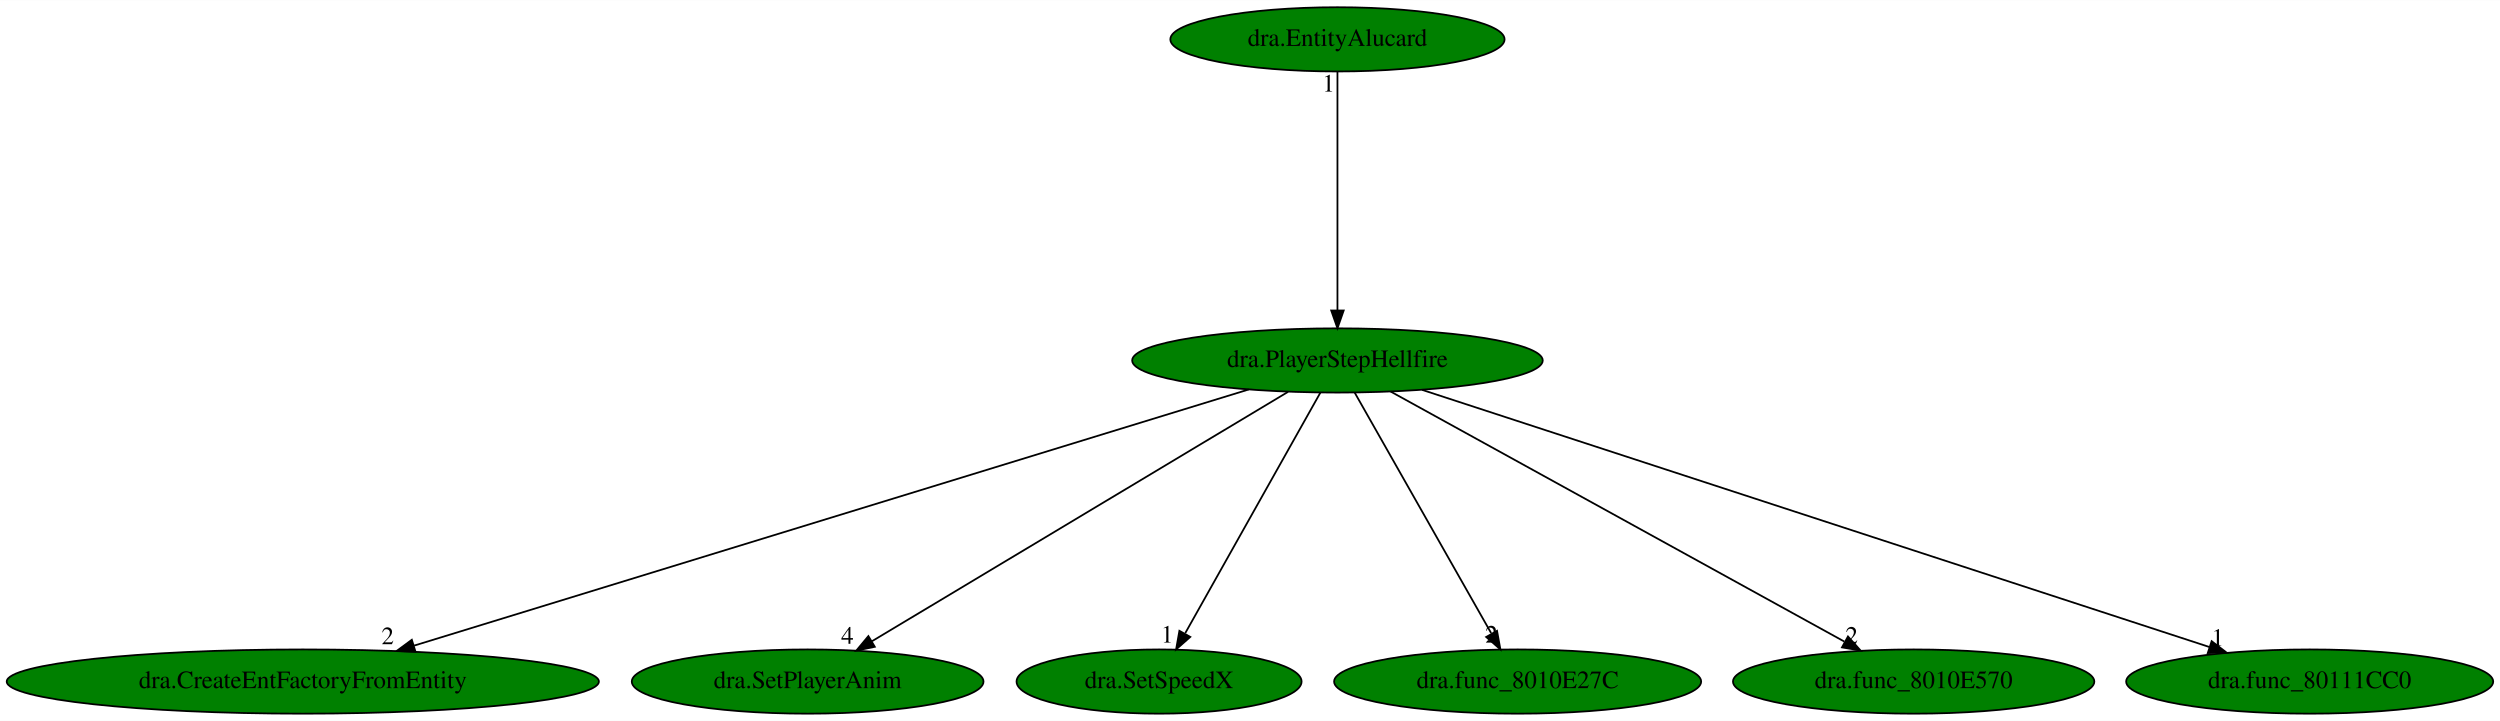
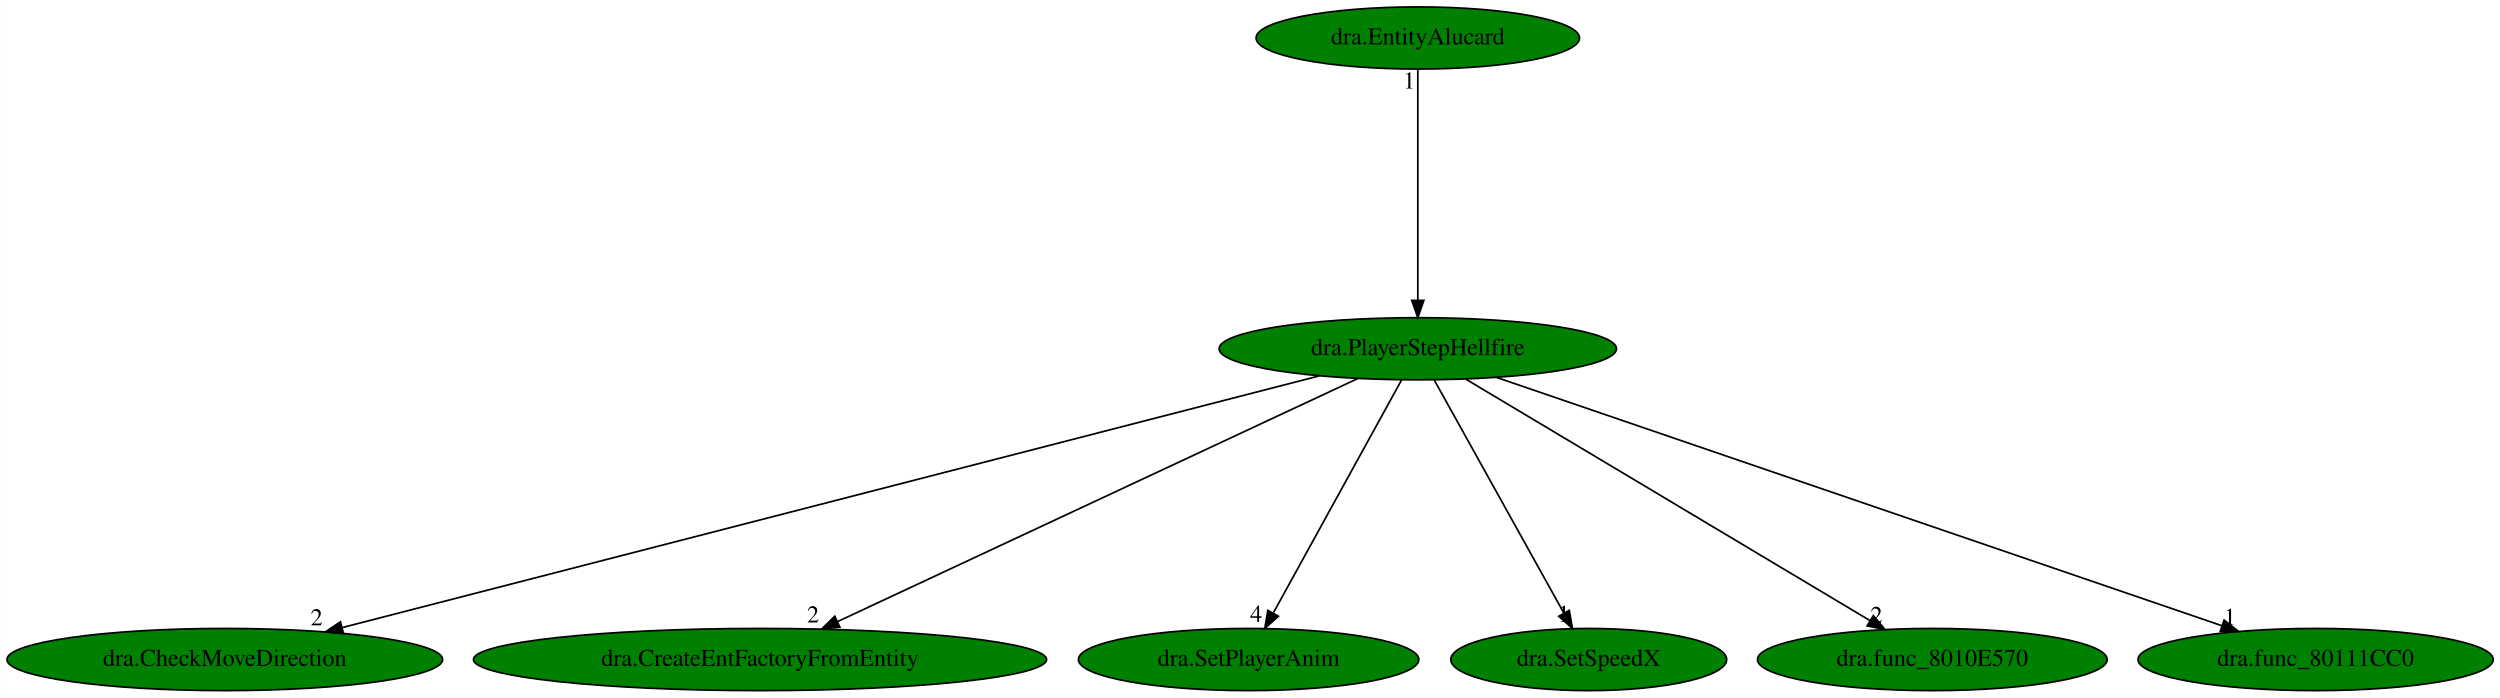
- <svg xmlns="http://www.w3.org/2000/svg" xmlns:xlink="http://www.w3.org/1999/xlink" width="1401pt" height="404pt" viewBox="0.00 0.00 1401.43 404.00">
+ <svg xmlns="http://www.w3.org/2000/svg" xmlns:xlink="http://www.w3.org/1999/xlink" width="1448pt" height="404pt" viewBox="0.00 0.00 1447.78 404.00">
  <g id="graph0" class="graph" transform="scale(1 1) rotate(0) translate(4 400)">
-     <polygon fill="white" stroke="transparent" points="-4,4 -4,-400 1397.43,-400 1397.43,4 -4,4" />
+     <polygon fill="white" stroke="transparent" points="-4,4 -4,-400 1443.78,-400 1443.78,4 -4,4" />
    <g id="node1" class="node">
-       <ellipse fill="green" stroke="black" cx="745.74" cy="-198" rx="115.08" ry="18" />
-       <text text-anchor="middle" x="745.74" y="-194.3" font-family="Times,serif" font-size="14.00">dra.PlayerStepHellfire</text>
+       <ellipse fill="green" stroke="black" cx="817.09" cy="-198" rx="115.08" ry="18" />
+       <text text-anchor="middle" x="817.09" y="-194.3" font-family="Times,serif" font-size="14.00">dra.PlayerStepHellfire</text>
    </g>
    <g id="node2" class="node">
      <g id="a_node2">
-         <a xlink:href="dra.CreateEntFactoryFromEntity.svg" xlink:title="dra.CreateEntFactoryFromEntity">
-           <ellipse fill="green" stroke="black" cx="165.74" cy="-18" rx="165.97" ry="18" />
-           <text text-anchor="middle" x="165.74" y="-14.3" font-family="Times,serif" font-size="14.00">dra.CreateEntFactoryFromEntity</text>
+         <a xlink:href="dra.CheckMoveDirection.svg" xlink:title="dra.CheckMoveDirection">
+           <ellipse fill="green" stroke="black" cx="126.09" cy="-18" rx="126.18" ry="18" />
+           <text text-anchor="middle" x="126.09" y="-14.3" font-family="Times,serif" font-size="14.00">dra.CheckMoveDirection</text>
        </a>
      </g>
    </g>
    <g id="edge1" class="edge">
-       <path fill="none" stroke="black" d="M696.03,-181.75C590.46,-149.35 344.06,-73.73 228.13,-38.15" />
-       <polygon fill="black" stroke="black" points="228.92,-34.73 218.33,-35.14 226.86,-41.42 228.92,-34.73" />
-       <text text-anchor="middle" x="213.33" y="-38.94" font-family="Times,serif" font-size="14.00">2</text>
+       <path fill="none" stroke="black" d="M759.95,-182.28C633.46,-149.7 330.2,-71.58 194.16,-36.53" />
+       <polygon fill="black" stroke="black" points="194.82,-33.09 184.26,-33.99 193.08,-39.87 194.82,-33.09" />
+       <text text-anchor="middle" x="179.26" y="-37.79" font-family="Times,serif" font-size="14.00">2</text>
    </g>
    <g id="node3" class="node">
      <g id="a_node3">
-         <a xlink:href="dra.SetPlayerAnim.svg" xlink:title="dra.SetPlayerAnim">
-           <ellipse fill="green" stroke="black" cx="448.74" cy="-18" rx="98.58" ry="18" />
-           <text text-anchor="middle" x="448.74" y="-14.3" font-family="Times,serif" font-size="14.00">dra.SetPlayerAnim</text>
+         <a xlink:href="dra.CreateEntFactoryFromEntity.svg" xlink:title="dra.CreateEntFactoryFromEntity">
+           <ellipse fill="green" stroke="black" cx="436.09" cy="-18" rx="165.97" ry="18" />
+           <text text-anchor="middle" x="436.09" y="-14.3" font-family="Times,serif" font-size="14.00">dra.CreateEntFactoryFromEntity</text>
        </a>
      </g>
    </g>
    <g id="edge2" class="edge">
-       <path fill="none" stroke="black" d="M718.06,-180.41C664.09,-148.07 544.84,-76.6 484.78,-40.6" />
-       <polygon fill="black" stroke="black" points="486.39,-37.49 476.02,-35.35 482.79,-43.49 486.39,-37.49" />
-       <text text-anchor="middle" x="471.02" y="-39.15" font-family="Times,serif" font-size="14.00">4</text>
+       <path fill="none" stroke="black" d="M782.27,-180.73C713.03,-148.39 558.15,-76.03 481.23,-40.09" />
+       <polygon fill="black" stroke="black" points="482.34,-36.74 471.8,-35.68 479.38,-43.09 482.34,-36.74" />
+       <text text-anchor="middle" x="466.8" y="-39.48" font-family="Times,serif" font-size="14.00">2</text>
    </g>
    <g id="node4" class="node">
      <g id="a_node4">
-         <a xlink:href="dra.SetSpeedX.svg" xlink:title="dra.SetSpeedX">
-           <ellipse fill="green" stroke="black" cx="645.74" cy="-18" rx="79.89" ry="18" />
-           <text text-anchor="middle" x="645.74" y="-14.3" font-family="Times,serif" font-size="14.00">dra.SetSpeedX</text>
+         <a xlink:href="dra.SetPlayerAnim.svg" xlink:title="dra.SetPlayerAnim">
+           <ellipse fill="green" stroke="black" cx="719.09" cy="-18" rx="98.58" ry="18" />
+           <text text-anchor="middle" x="719.09" y="-14.3" font-family="Times,serif" font-size="14.00">dra.SetPlayerAnim</text>
        </a>
      </g>
    </g>
    <g id="edge3" class="edge">
-       <path fill="none" stroke="black" d="M736.15,-179.93C718.6,-148.7 681.22,-82.17 660.44,-45.18" />
-       <polygon fill="black" stroke="black" points="663.24,-43.02 655.29,-36.02 657.14,-46.45 663.24,-43.02" />
-       <text text-anchor="middle" x="650.29" y="-39.82" font-family="Times,serif" font-size="14.00">1</text>
+       <path fill="none" stroke="black" d="M807.69,-179.93C790.5,-148.7 753.87,-82.17 733.5,-45.18" />
+       <polygon fill="black" stroke="black" points="736.35,-43.09 728.46,-36.02 730.21,-46.46 736.35,-43.09" />
+       <text text-anchor="middle" x="723.46" y="-39.82" font-family="Times,serif" font-size="14.00">4</text>
    </g>
    <g id="node5" class="node">
      <g id="a_node5">
-         <a xlink:href="dra.func_8010E27C.svg" xlink:title="dra.func_8010E27C">
-           <ellipse fill="green" stroke="black" cx="846.74" cy="-18" rx="102.88" ry="18" />
-           <text text-anchor="middle" x="846.74" y="-14.3" font-family="Times,serif" font-size="14.00">dra.func_8010E27C</text>
+         <a xlink:href="dra.SetSpeedX.svg" xlink:title="dra.SetSpeedX">
+           <ellipse fill="green" stroke="black" cx="916.09" cy="-18" rx="79.89" ry="18" />
+           <text text-anchor="middle" x="916.09" y="-14.3" font-family="Times,serif" font-size="14.00">dra.SetSpeedX</text>
        </a>
      </g>
    </g>
    <g id="edge4" class="edge">
-       <path fill="none" stroke="black" d="M755.42,-179.93C773.14,-148.7 810.89,-82.17 831.88,-45.18" />
-       <polygon fill="black" stroke="black" points="835.19,-46.44 837.08,-36.02 829.1,-42.99 835.19,-46.44" />
-       <text text-anchor="middle" x="832.08" y="-39.82" font-family="Times,serif" font-size="14.00">2</text>
+       <path fill="none" stroke="black" d="M826.58,-179.93C843.95,-148.7 880.96,-82.17 901.53,-45.18" />
+       <polygon fill="black" stroke="black" points="904.82,-46.46 906.63,-36.02 898.71,-43.05 904.82,-46.46" />
+       <text text-anchor="middle" x="901.63" y="-39.82" font-family="Times,serif" font-size="14.00">1</text>
    </g>
    <g id="node6" class="node">
      <g id="a_node6">
        <a xlink:href="dra.func_8010E570.svg" xlink:title="dra.func_8010E570">
-           <ellipse fill="green" stroke="black" cx="1068.74" cy="-18" rx="101.28" ry="18" />
-           <text text-anchor="middle" x="1068.74" y="-14.3" font-family="Times,serif" font-size="14.00">dra.func_8010E570</text>
+           <ellipse fill="green" stroke="black" cx="1115.09" cy="-18" rx="101.28" ry="18" />
+           <text text-anchor="middle" x="1115.09" y="-14.3" font-family="Times,serif" font-size="14.00">dra.func_8010E570</text>
        </a>
      </g>
    </g>
    <g id="edge5" class="edge">
-       <path fill="none" stroke="black" d="M775.54,-180.57C834.19,-148.25 964.53,-76.42 1029.85,-40.43" />
-       <polygon fill="black" stroke="black" points="1031.93,-43.28 1039,-35.39 1028.55,-37.15 1031.93,-43.28" />
-       <text text-anchor="middle" x="1034" y="-39.19" font-family="Times,serif" font-size="14.00">2</text>
+       <path fill="none" stroke="black" d="M844.86,-180.41C899.01,-148.07 1018.66,-76.6 1078.92,-40.6" />
+       <polygon fill="black" stroke="black" points="1080.93,-43.48 1087.72,-35.35 1077.34,-37.47 1080.93,-43.48" />
+       <text text-anchor="middle" x="1082.72" y="-39.15" font-family="Times,serif" font-size="14.00">2</text>
    </g>
    <g id="node7" class="node">
      <g id="a_node7">
        <a xlink:href="dra.func_80111CC0.svg" xlink:title="dra.func_80111CC0">
-           <ellipse fill="green" stroke="black" cx="1290.74" cy="-18" rx="102.88" ry="18" />
-           <text text-anchor="middle" x="1290.74" y="-14.3" font-family="Times,serif" font-size="14.00">dra.func_80111CC0</text>
+           <ellipse fill="green" stroke="black" cx="1337.09" cy="-18" rx="102.88" ry="18" />
+           <text text-anchor="middle" x="1337.09" y="-14.3" font-family="Times,serif" font-size="14.00">dra.func_80111CC0</text>
        </a>
      </g>
    </g>
    <g id="edge6" class="edge">
-       <path fill="none" stroke="black" d="M793.15,-181.52C893.48,-148.75 1126.86,-72.52 1234.5,-37.37" />
-       <polygon fill="black" stroke="black" points="1235.79,-40.63 1244.21,-34.2 1233.61,-33.97 1235.79,-40.63" />
-       <text text-anchor="middle" x="1239.21" y="-38" font-family="Times,serif" font-size="14.00">1</text>
+       <path fill="none" stroke="black" d="M862.78,-181.36C958.57,-148.57 1180.06,-72.75 1282.86,-37.56" />
+       <polygon fill="black" stroke="black" points="1284.1,-40.84 1292.43,-34.29 1281.83,-34.22 1284.1,-40.84" />
+       <text text-anchor="middle" x="1287.43" y="-38.09" font-family="Times,serif" font-size="14.00">1</text>
    </g>
    <g id="node8" class="node">
      <g id="a_node8">
        <a xlink:href="dra.EntityAlucard.svg" xlink:title="dra.EntityAlucard">
-           <ellipse fill="green" stroke="black" cx="745.74" cy="-378" rx="93.68" ry="18" />
-           <text text-anchor="middle" x="745.74" y="-374.3" font-family="Times,serif" font-size="14.00">dra.EntityAlucard</text>
+           <ellipse fill="green" stroke="black" cx="817.09" cy="-378" rx="93.68" ry="18" />
+           <text text-anchor="middle" x="817.09" y="-374.3" font-family="Times,serif" font-size="14.00">dra.EntityAlucard</text>
        </a>
      </g>
    </g>
    <g id="edge7" class="edge">
-       <path fill="none" stroke="black" d="M745.74,-359.93C745.74,-328.97 745.74,-263.3 745.74,-226.13" />
-       <polygon fill="black" stroke="black" points="749.24,-226.02 745.74,-216.02 742.24,-226.02 749.24,-226.02" />
-       <text text-anchor="middle" x="740.74" y="-348.73" font-family="Times,serif" font-size="14.00">1</text>
+       <path fill="none" stroke="black" d="M817.09,-359.93C817.09,-328.97 817.09,-263.3 817.09,-226.13" />
+       <polygon fill="black" stroke="black" points="820.59,-226.02 817.09,-216.02 813.59,-226.02 820.59,-226.02" />
+       <text text-anchor="middle" x="812.09" y="-348.73" font-family="Times,serif" font-size="14.00">1</text>
    </g>
  </g>
</svg>
